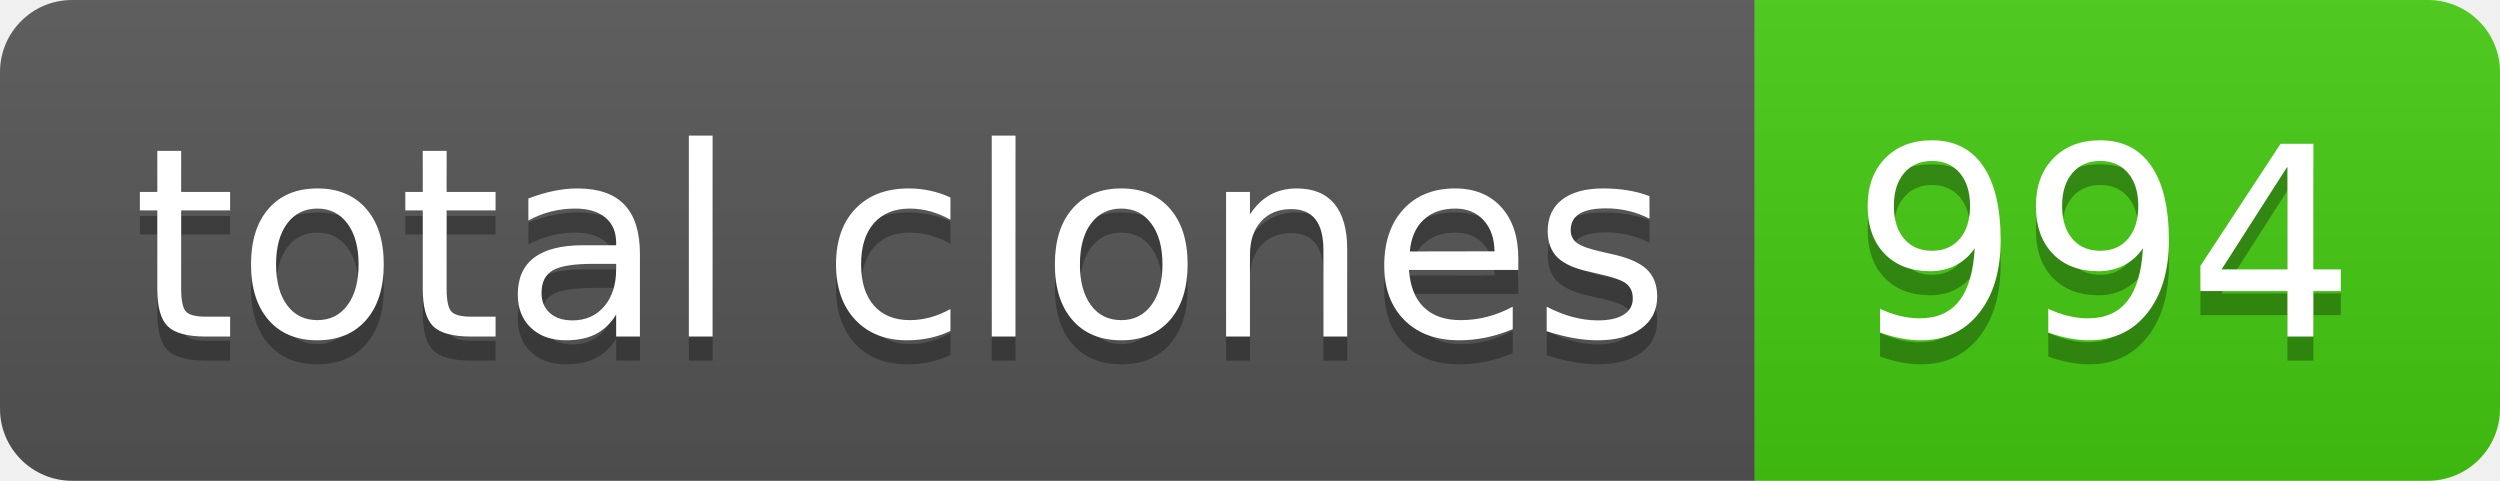
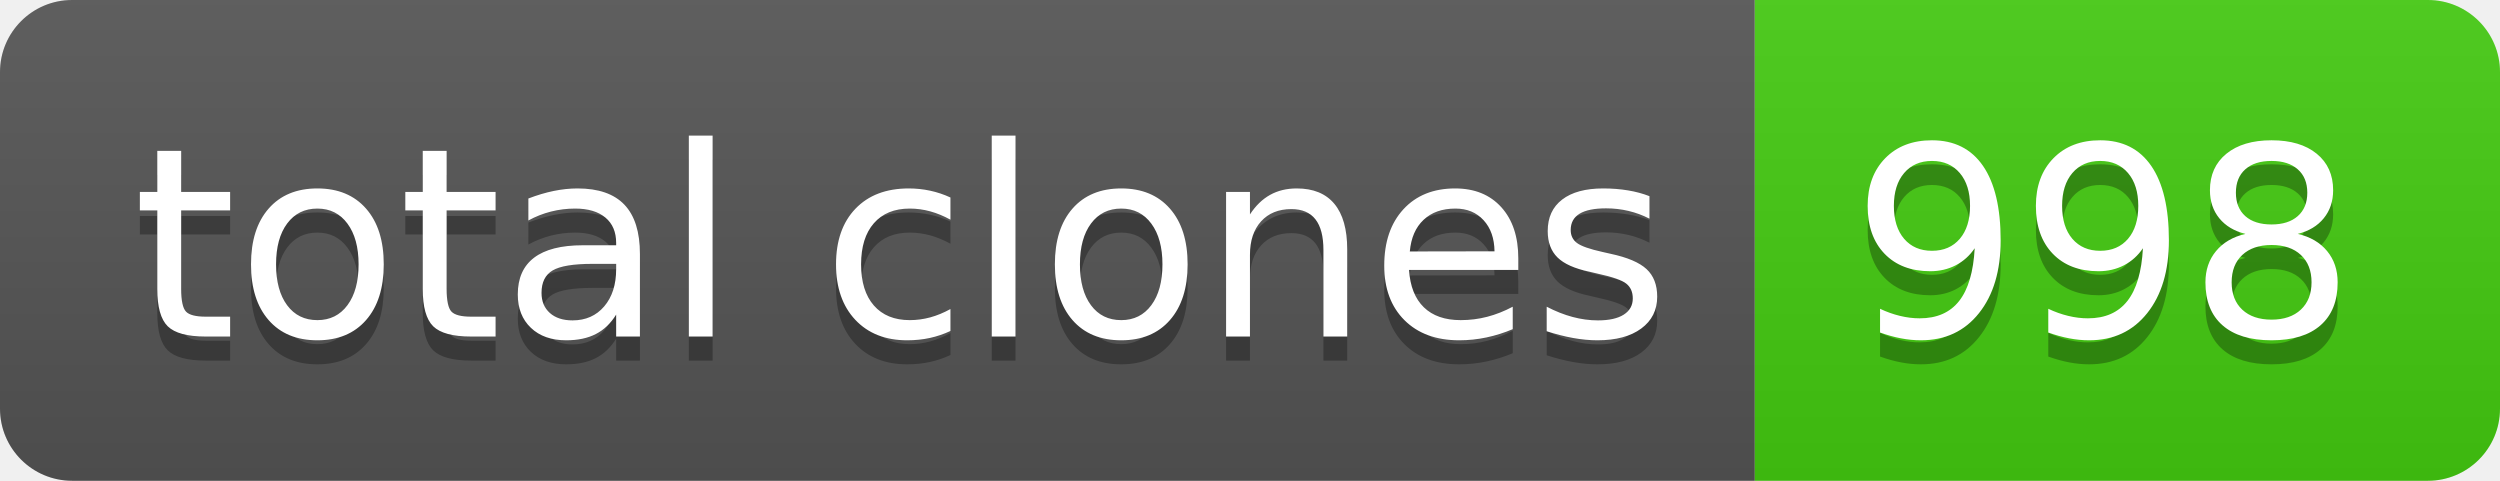
- <svg xmlns="http://www.w3.org/2000/svg" width="104" height="20" role="img" aria-label="total clones: 994">
+ <svg xmlns="http://www.w3.org/2000/svg" width="104" height="20" role="img" aria-label="total clones: 998">
  <linearGradient id="s" x2="0" y2="100%">
    <stop offset="0" stop-color="#bbb" stop-opacity=".1" />
    <stop offset="1" stop-opacity=".1" />
  </linearGradient>
  <clipPath id="r">
    <rect width="104" height="20" rx="3" fill="#fff" />
  </clipPath>
  <g clip-path="url(#r)">
    <rect width="73" height="20" fill="#555" />
    <rect x="73" width="31" height="20" fill="#4c1" />
    <rect width="104" height="20" fill="url(#s)" />
  </g>
  <g fill="#fff" text-anchor="middle" font-family="Verdana,Geneva,DejaVu Sans,sans-serif" text-rendering="geometricPrecision" font-size="110">
    <text aria-hidden="true" x="375" y="150" fill="#010101" fill-opacity=".3" transform="scale(.1)" textLength="630">total clones</text>
    <text x="375" y="140" transform="scale(.1)" fill="#fff" textLength="630">total clones</text>
-     <text aria-hidden="true" x="875" y="150" fill="#010101" fill-opacity=".3" transform="scale(.1)" textLength="210">994</text>
-     <text x="875" y="140" transform="scale(.1)" fill="#fff" textLength="210">994</text>
+     <text aria-hidden="true" x="875" y="150" fill="#010101" fill-opacity=".3" transform="scale(.1)" textLength="210">998</text>
+     <text x="875" y="140" transform="scale(.1)" fill="#fff" textLength="210">998</text>
  </g>
</svg>
